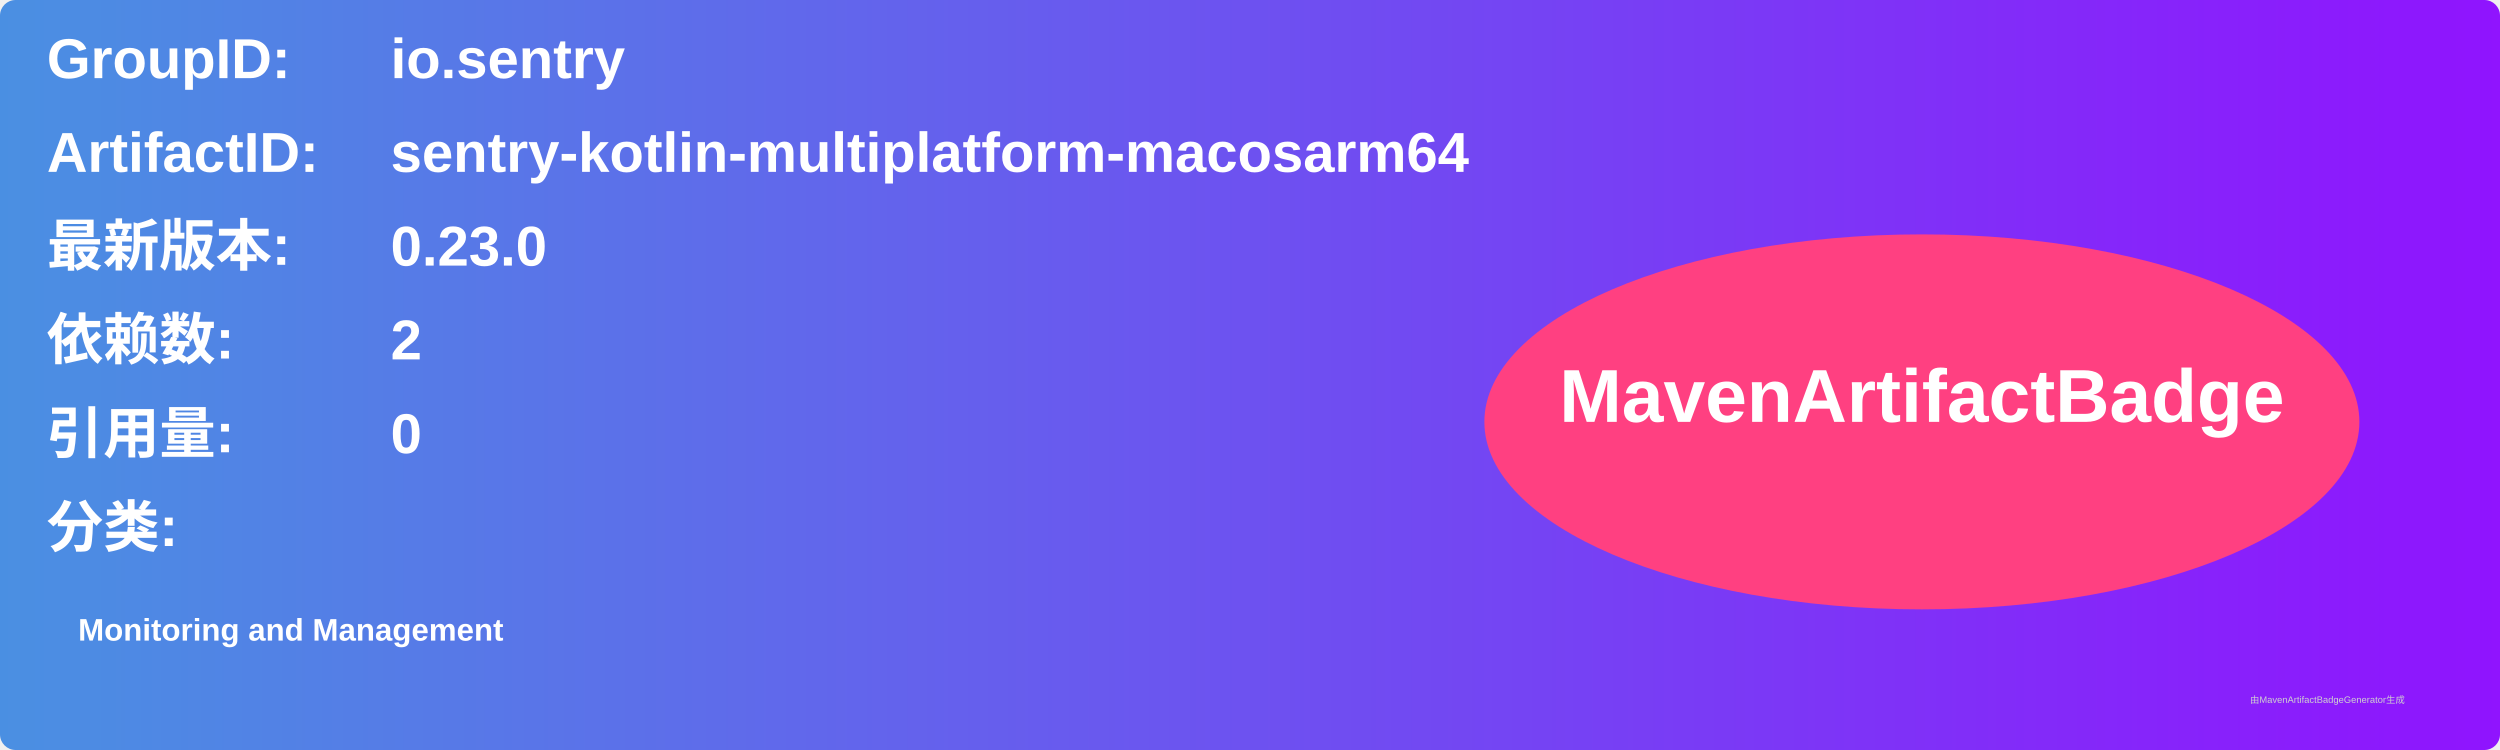
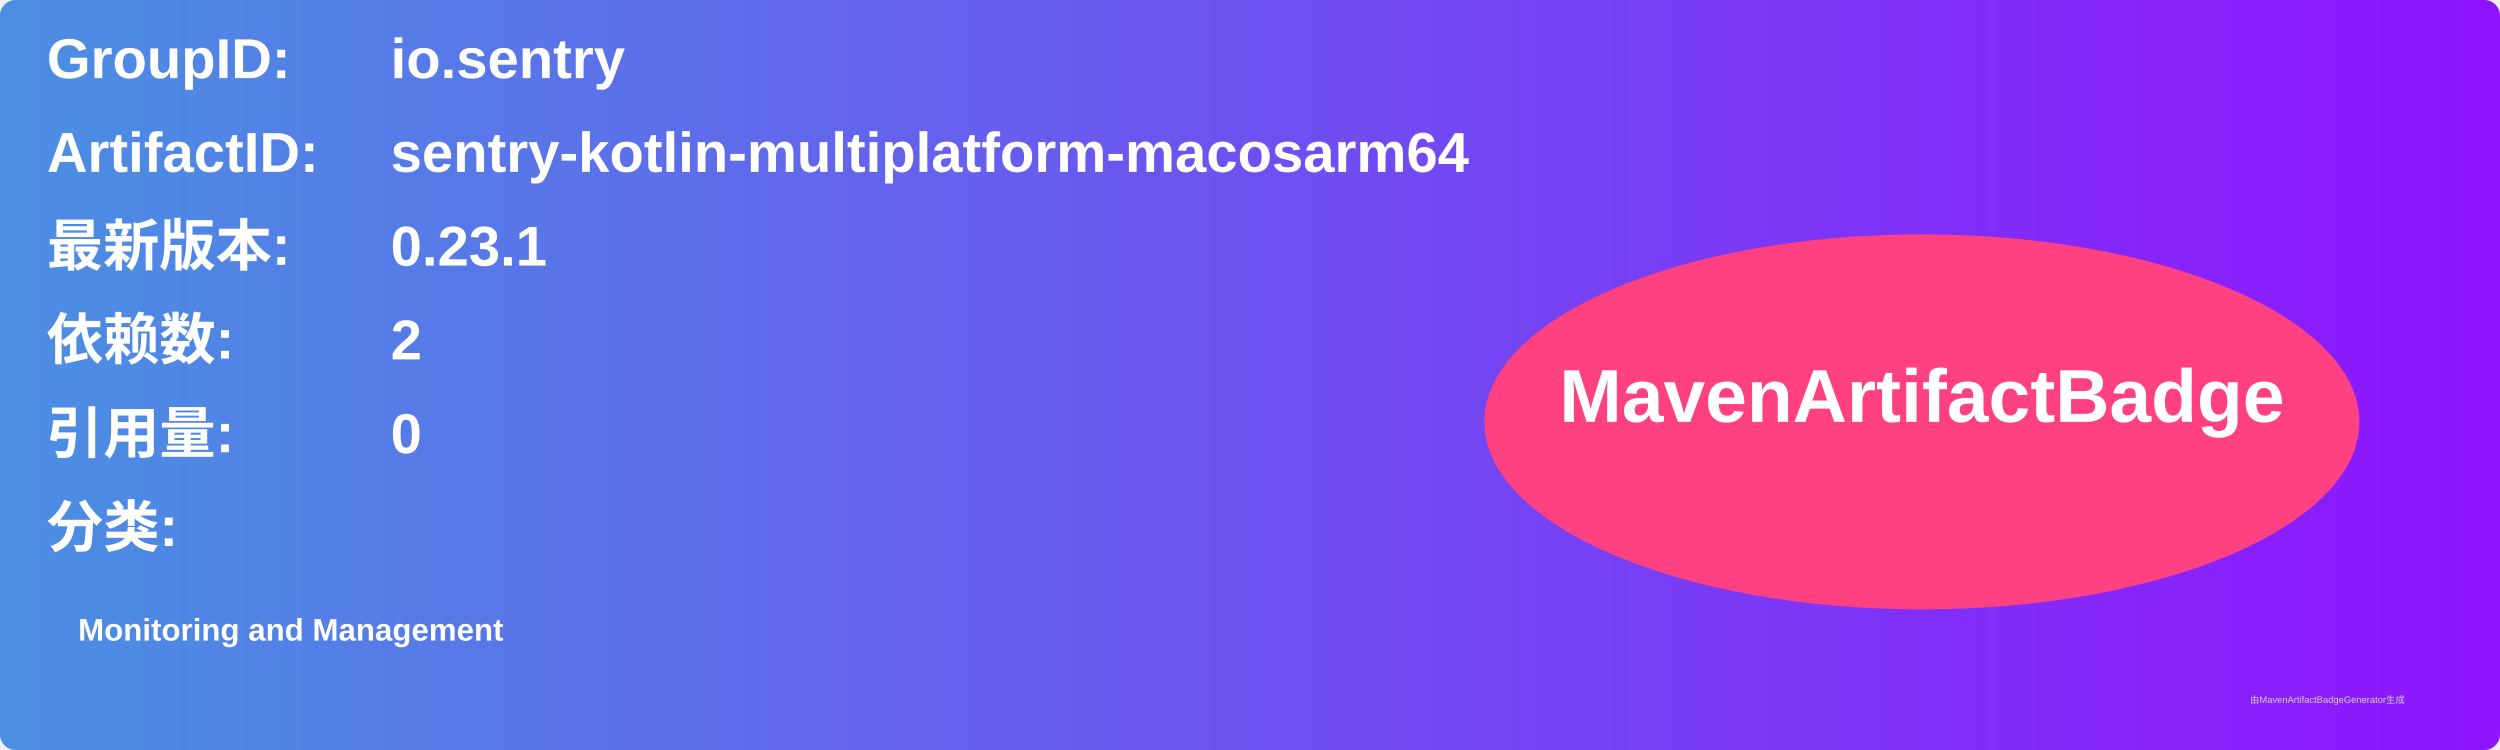
<svg xmlns="http://www.w3.org/2000/svg" width="800" height="240" viewBox="0 0 800 240">
  <linearGradient id="grad" x1="0%" y1="0%" x2="100%" y2="0%">
    <stop offset="0%" stop-color="#4a90e2" />
    <stop offset="100%" stop-color="#9013fe" />
  </linearGradient>
  <rect width="100%" height="100%" rx="5" ry="5" fill="url(#grad)" />
  <g transform="translate(15, 15)">
    <text x="0" y="10" font-family="Arial" font-size="18" fill="white" font-weight="bold" width="260">GroupID:</text>
    <text x="110" y="10" font-family="Arial" font-size="18" fill="white" font-weight="bold" width="460">io.sentry</text>
    <text x="0" y="40" font-family="Arial" font-size="18" fill="white" font-weight="bold" width="260">ArtifactID:</text>
    <text x="110" y="40" font-family="Arial" font-size="18" fill="white" font-weight="bold" width="460">sentry-kotlin-multiplatform-macosarm64</text>
    <text x="0" y="70" font-family="Arial" font-size="18" fill="white" font-weight="bold">最新版本:</text>
    <text x="110" y="70" font-family="Arial" font-size="18" fill="white" font-weight="bold">
-       <tspan font-weight="bold">0.23.0</tspan>
+       <tspan font-weight="bold">0.23.1</tspan>
    </text>
    <text x="0" y="100" font-family="Arial" font-size="18" fill="white" font-weight="bold">依赖数: </text>
    <text x="110" y="100" font-family="Arial" font-size="18" fill="white">
      <tspan font-weight="bold">2</tspan>
    </text>
    <text x="0" y="130" font-family="Arial" font-size="18" fill="white" font-weight="bold">引用量: </text>
    <text x="110" y="130" font-family="Arial" font-size="18" fill="white">
      <tspan font-weight="bold">0</tspan>
    </text>
    <text x="0" y="160" font-family="Arial" font-size="18" fill="white" font-weight="bold">分类:</text>
    <text x="10" y="190" font-family="Arial" font-size="10" fill="white">
      <tspan font-weight="bold">Monitoring and Management</tspan>
    </text>
    <ellipse cx="600" cy="120" rx="140" ry="60" fill="#ff4081" />
    <text x="600" y="120" text-anchor="middle" font-family="Arial" font-size="24" fill="white" font-weight="bold">MavenArtifactBadge</text>
  </g>
  <text x="720" y="225" font-family="Arial" font-size="3" fill="#d0d0d0">由MavenArtifactBadgeGenerator生成</text>
</svg>
